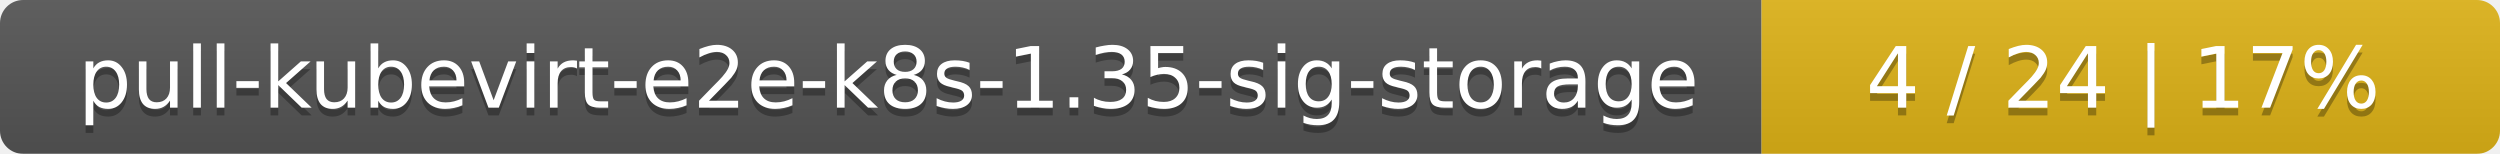
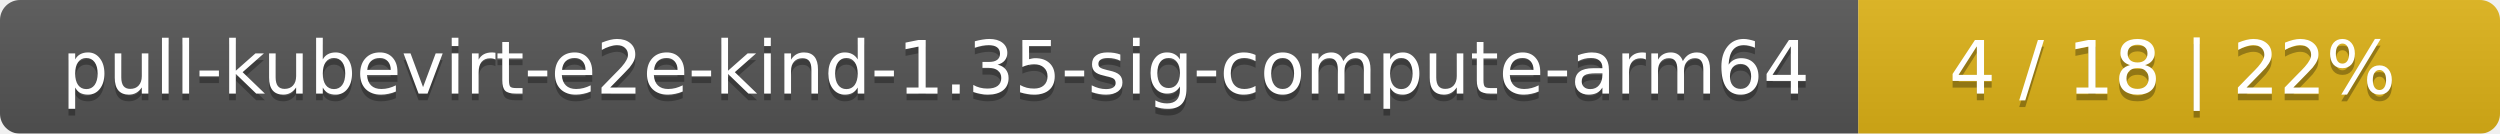
- <svg xmlns="http://www.w3.org/2000/svg" width="325" height="20">
+ <svg xmlns="http://www.w3.org/2000/svg" width="374" height="20">
  <linearGradient id="smooth" x2="0" y2="100%">
    <stop offset="0" stop-color="#bbb" stop-opacity=".1" />
    <stop offset="1" stop-opacity=".1" />
  </linearGradient>
  <mask id="round">
-     <rect width="325" height="20" rx="3" fill="#fff" />
+     <rect width="374" height="20" rx="3" fill="#fff" />
  </mask>
  <g mask="url(#round)">
-     <rect width="229" height="20" fill="#555" />
-     <rect x="229" width="96" height="20" fill="#dfb317" />
-     <rect width="325" height="20" fill="url(#smooth)" />
+     <rect width="278" height="20" fill="#555" />
+     <rect x="278" width="96" height="20" fill="#dfb317" />
+     <rect width="374" height="20" fill="url(#smooth)" />
  </g>
  <g fill="#fff" text-anchor="middle" font-family="DejaVu Sans,Verdana,Geneva,sans-serif" font-size="11">
-     <text x="115.5" y="15" fill="#010101" fill-opacity=".3">pull-kubevirt-e2e-k8s-1.35-sig-storage</text>
-     <text x="115.5" y="14">pull-kubevirt-e2e-k8s-1.35-sig-storage</text>
-     <text x="276" y="15" fill="#010101" fill-opacity=".3">4 / 24    |    17%</text>
-     <text x="276" y="14">4 / 24    |    17%</text>
+     <text x="140" y="15" fill="#010101" fill-opacity=".3">pull-kubevirt-e2e-kind-1.35-sig-compute-arm64</text>
+     <text x="140" y="14">pull-kubevirt-e2e-kind-1.35-sig-compute-arm64</text>
+     <text x="325" y="15" fill="#010101" fill-opacity=".3">4 / 18    |    22%</text>
+     <text x="325" y="14">4 / 18    |    22%</text>
  </g>
</svg>
